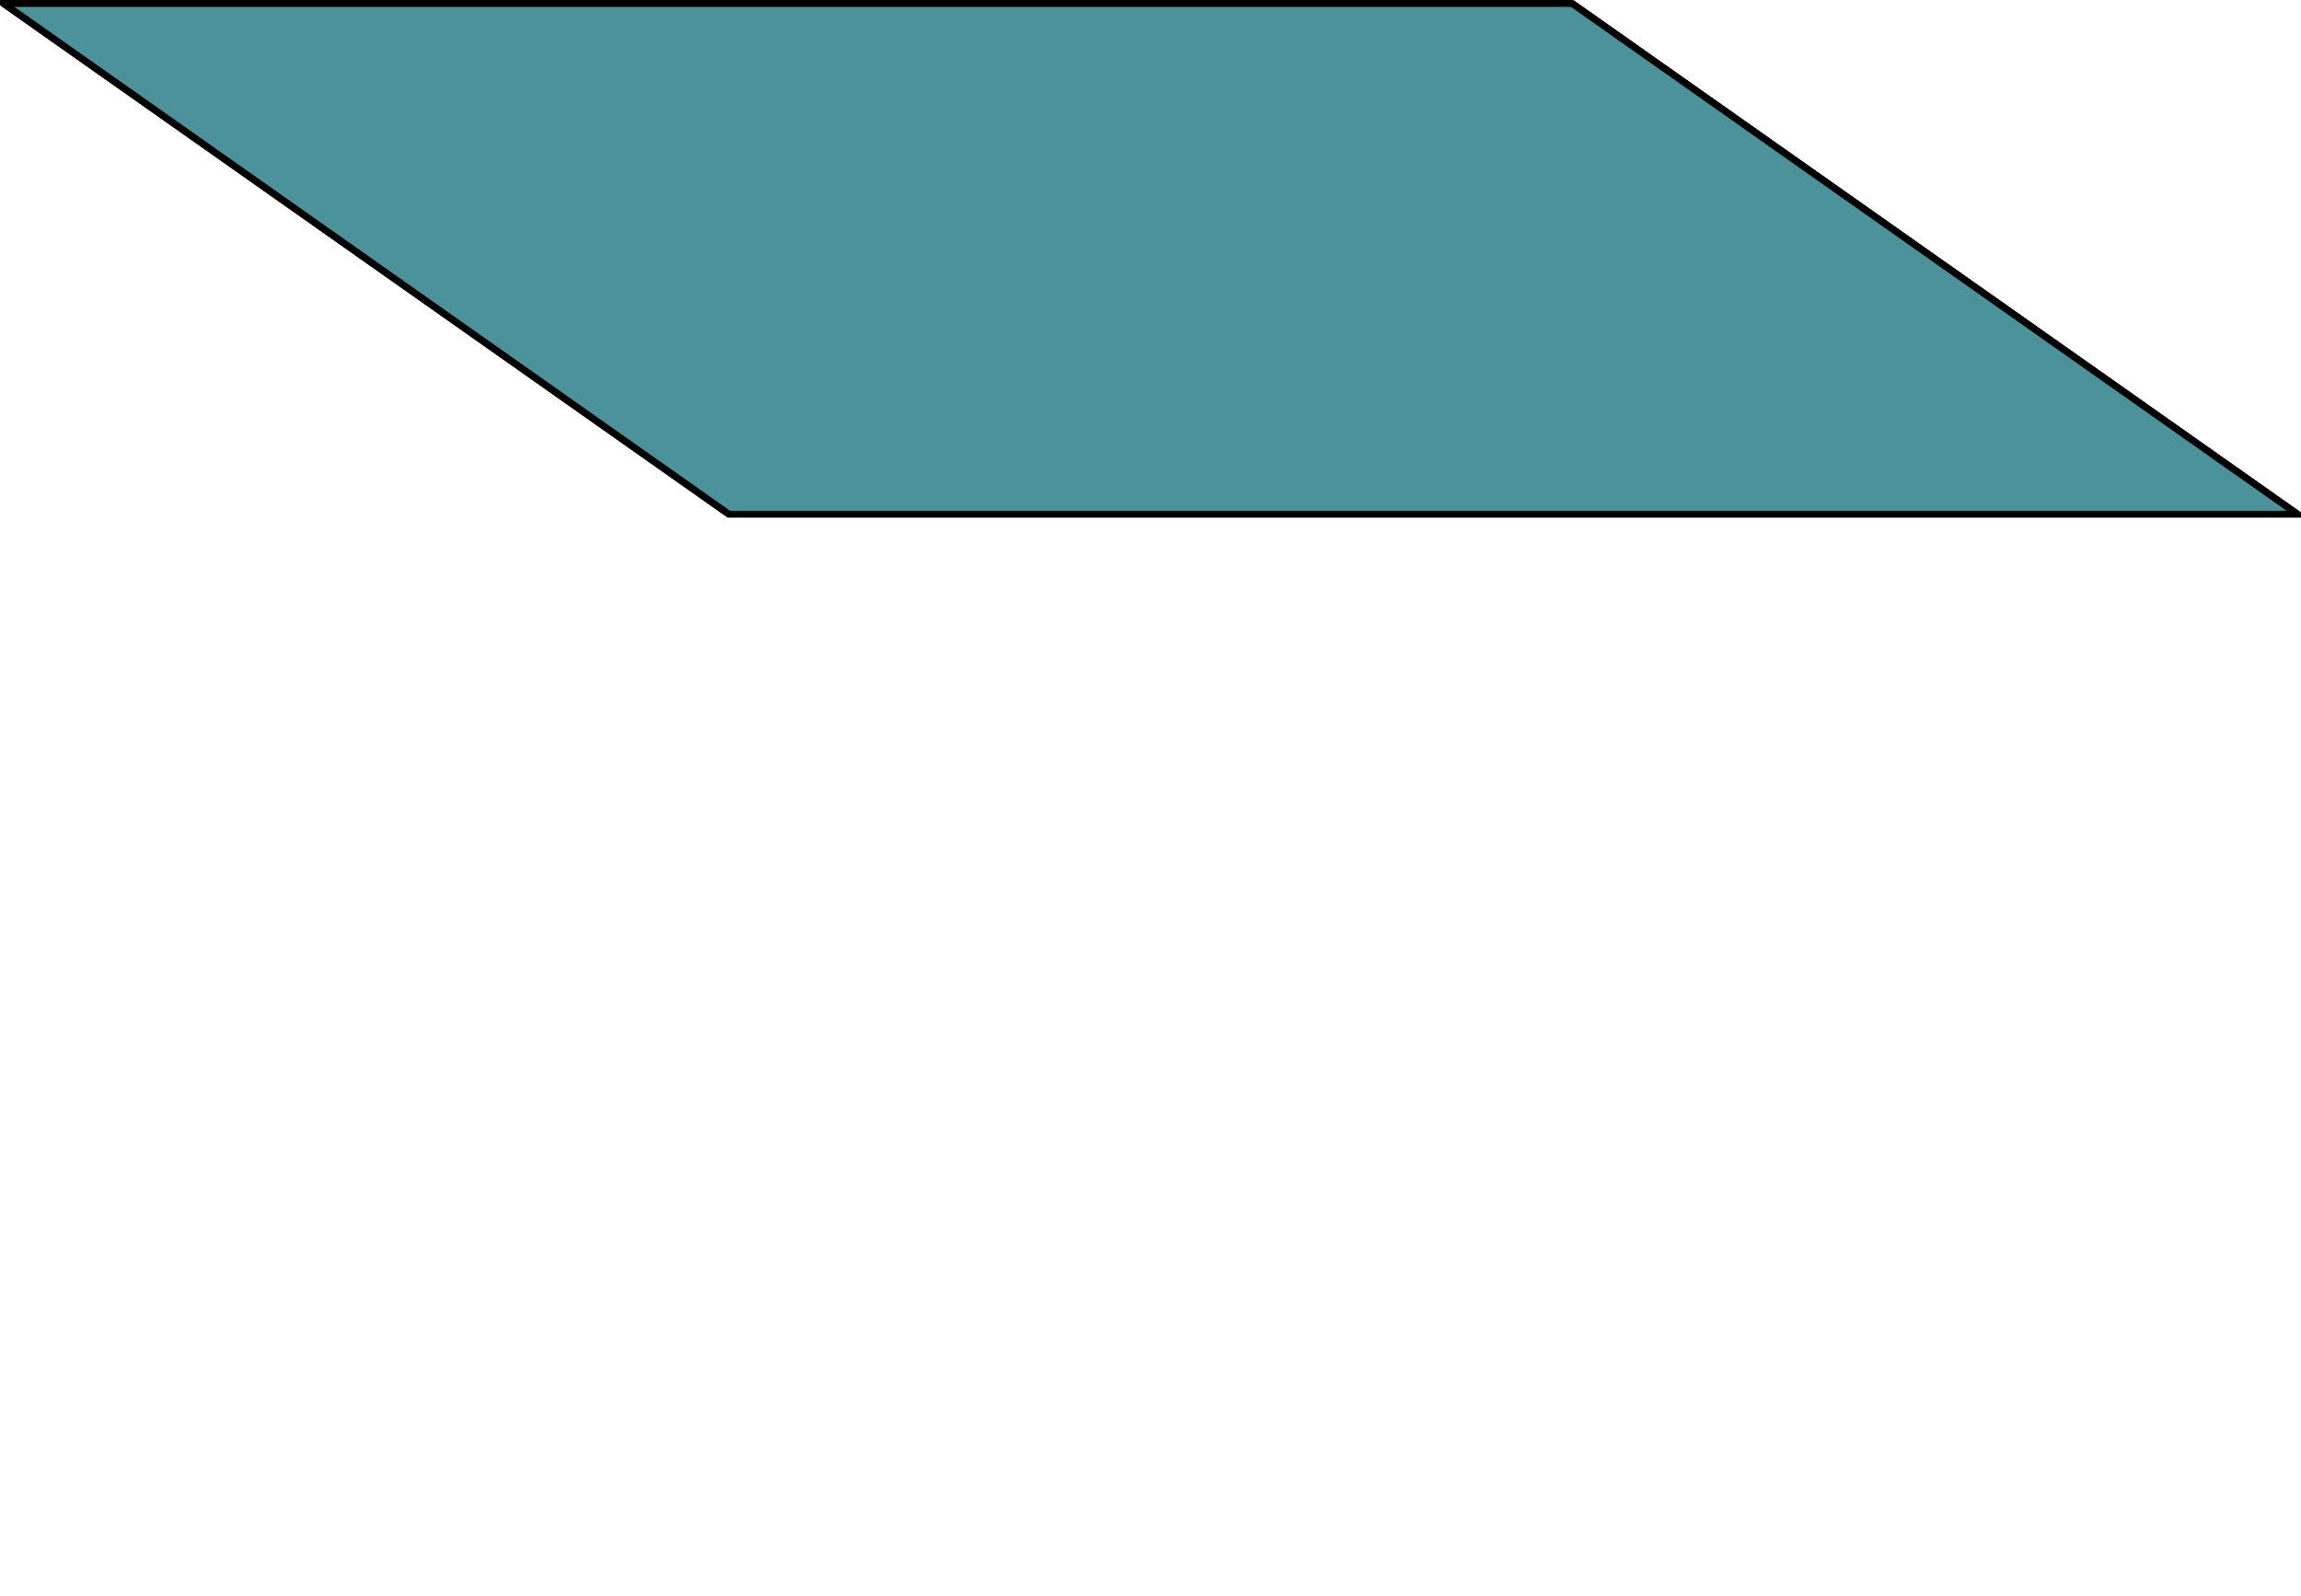
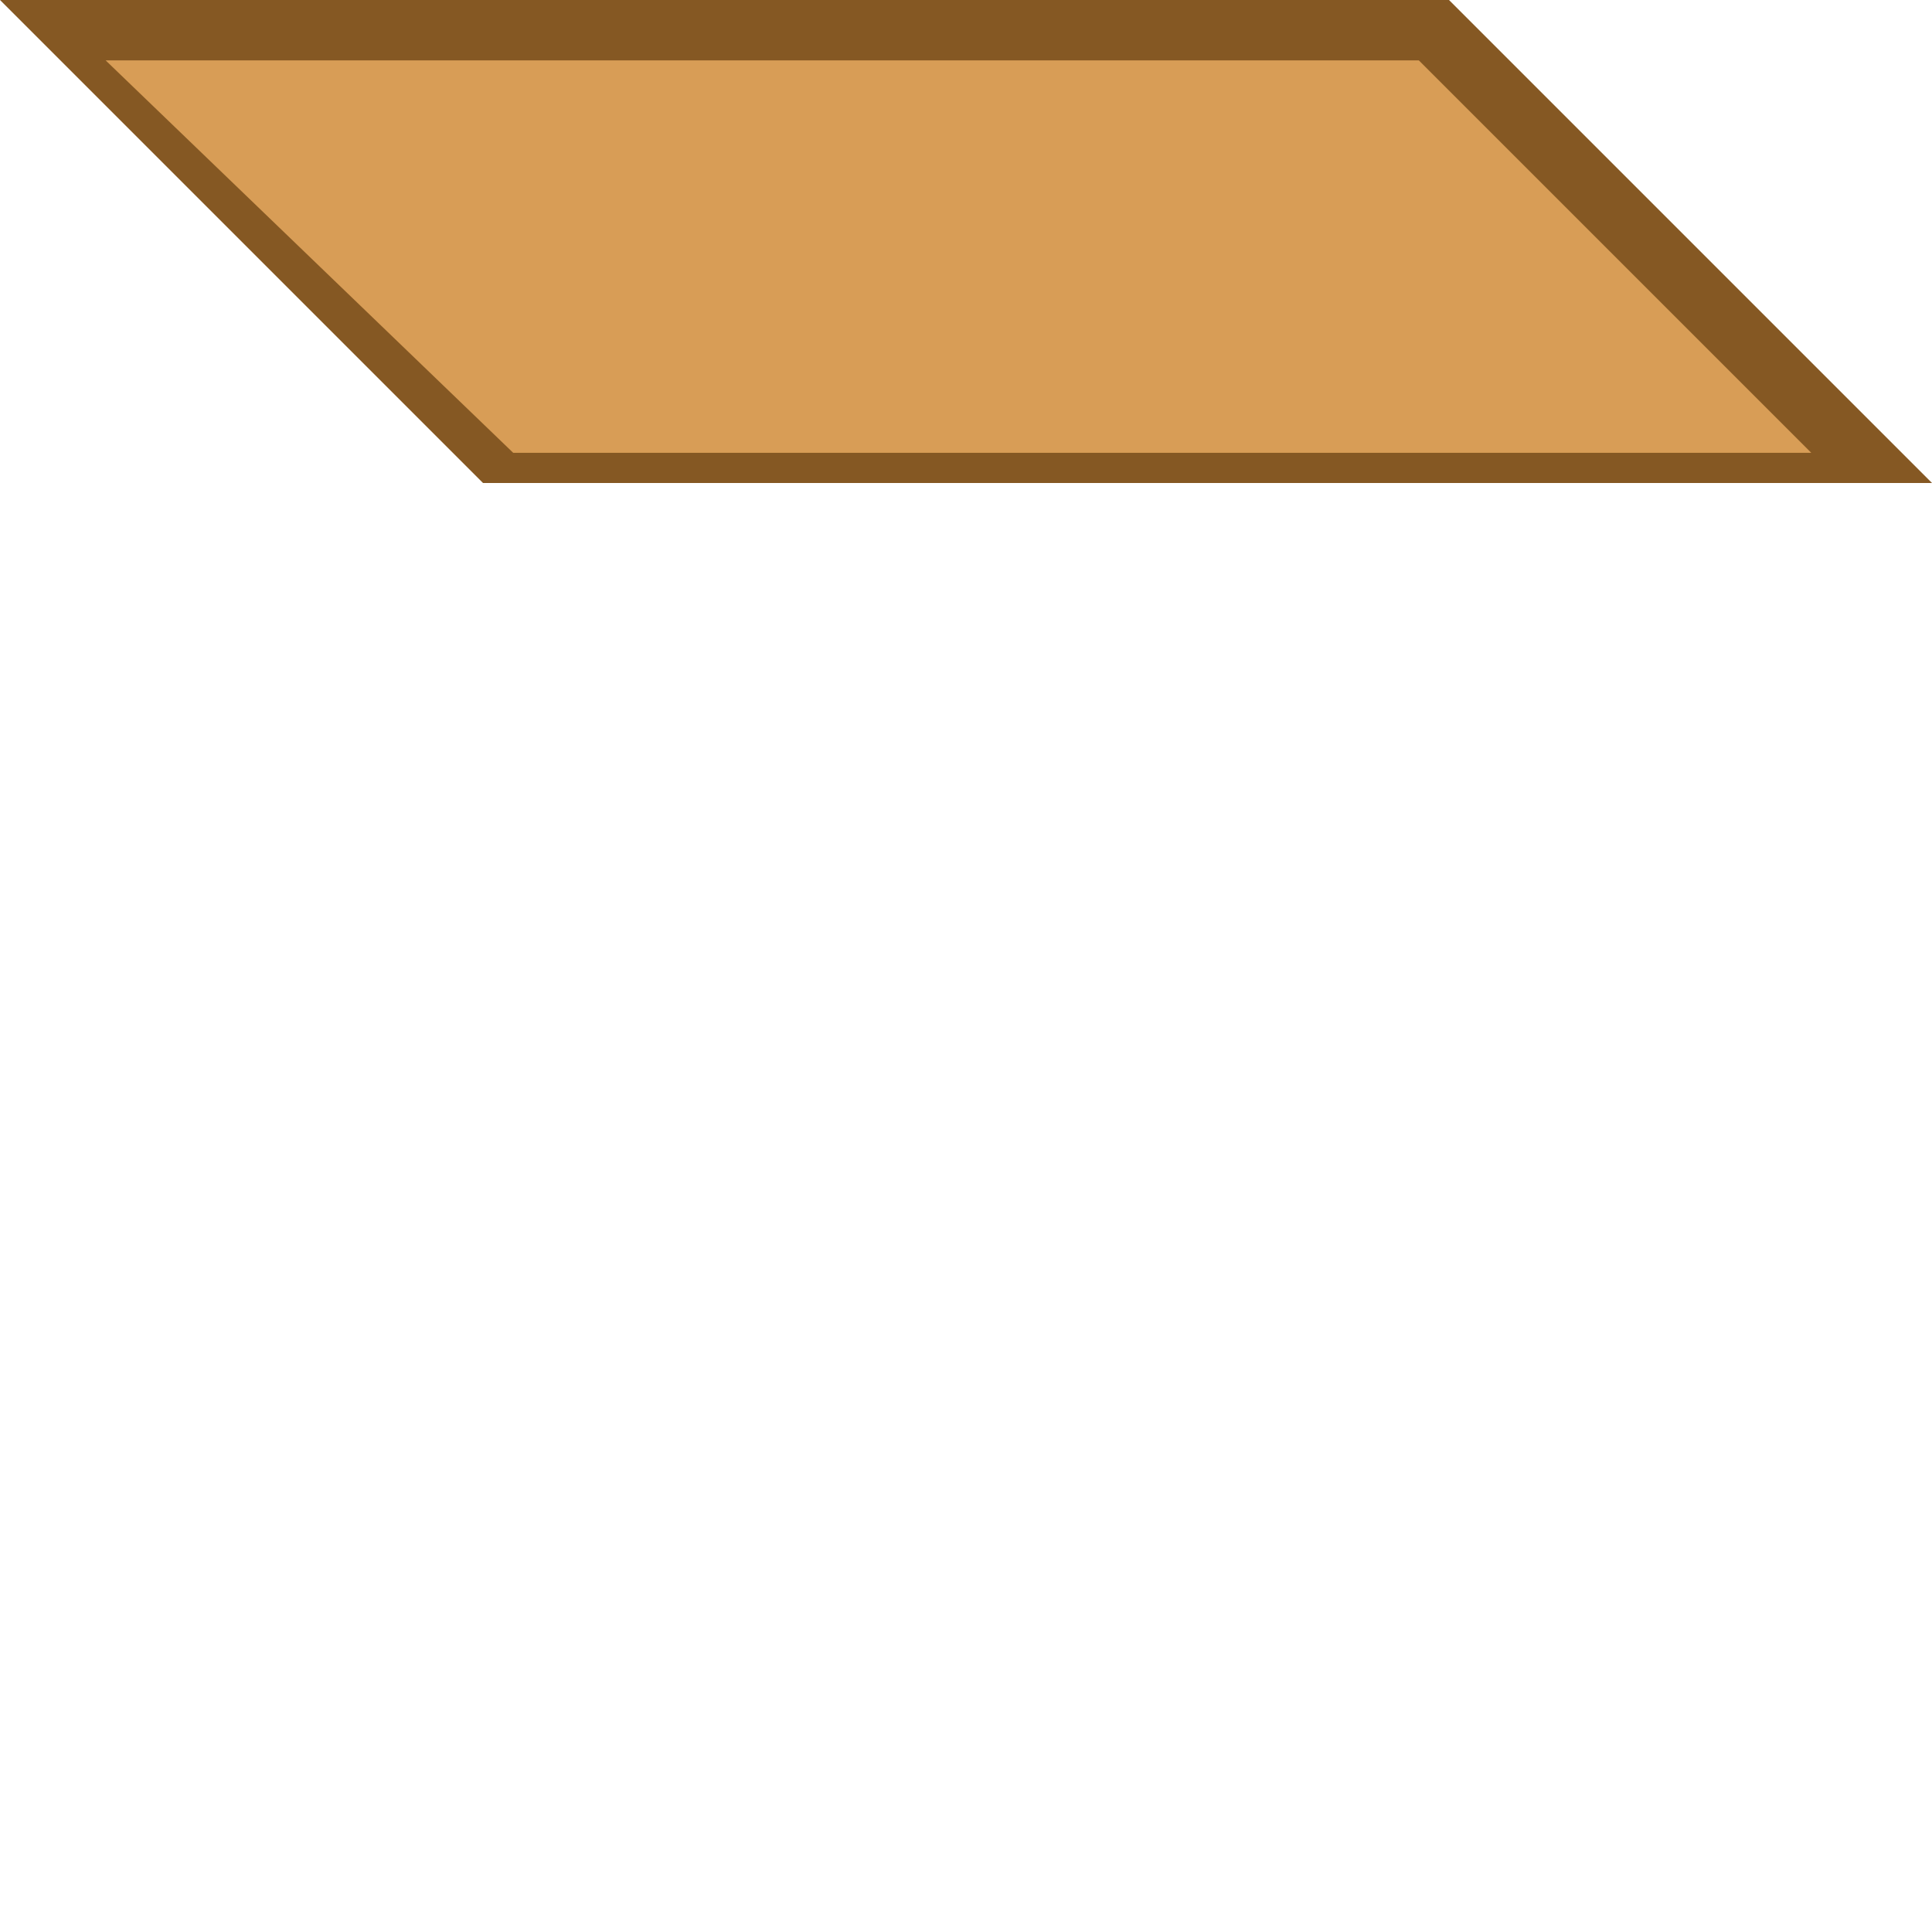
- <svg xmlns="http://www.w3.org/2000/svg" width="88.794mm" height="61.58mm" viewBox="0 0 88.794 61.58" version="1.1" id="svg8">
+ <svg xmlns="http://www.w3.org/2000/svg" id="svg8" version="1.1" viewBox="0 0 67.733 67.733" height="256" width="256">
  <defs id="defs2" />
-   <g id="layer1" transform="translate(-64.26102,-46.87383)">
-     <path style="fill:none;stroke:#000000;stroke-width:0.265px;stroke-linecap:butt;stroke-linejoin:miter;stroke-opacity:1" d="M 64.393,47.006 92.387,66.716" id="path883" />
-     <path style="fill:none;stroke:#000000;stroke-width:0.265px;stroke-linecap:butt;stroke-linejoin:miter;stroke-opacity:1" d="m 124.929,47.006 27.994,19.71" id="path887" />
-     <path style="fill:#00646f;stroke:#000000;stroke-width:0.265px;stroke-linecap:butt;stroke-linejoin:miter;stroke-opacity:1;fill-opacity:0.701" d="m 64.393,47.006 h 60.535 l 27.994,19.71 H 92.387 Z" id="path836" />
-   </g>
+   <g transform="translate(-64.26102,-40.7207)" id="layer1" />
+   <path id="path823" d="M 0,0 16.933,16.933 H 67.733 L 50.8,0 Z" style="fill:#855823;stroke:none;stroke-width:0.265px;stroke-linecap:butt;stroke-linejoin:miter;stroke-opacity:1;fill-opacity:1" />
+   <path id="path823-3" d="M 3.704,2.117 17.992,15.875 H 63.5 L 49.742,2.117 Z" style="fill:#d89d56;fill-opacity:1;stroke:none;stroke-width:0.265px;stroke-linecap:butt;stroke-linejoin:miter;stroke-opacity:1" />
</svg>
